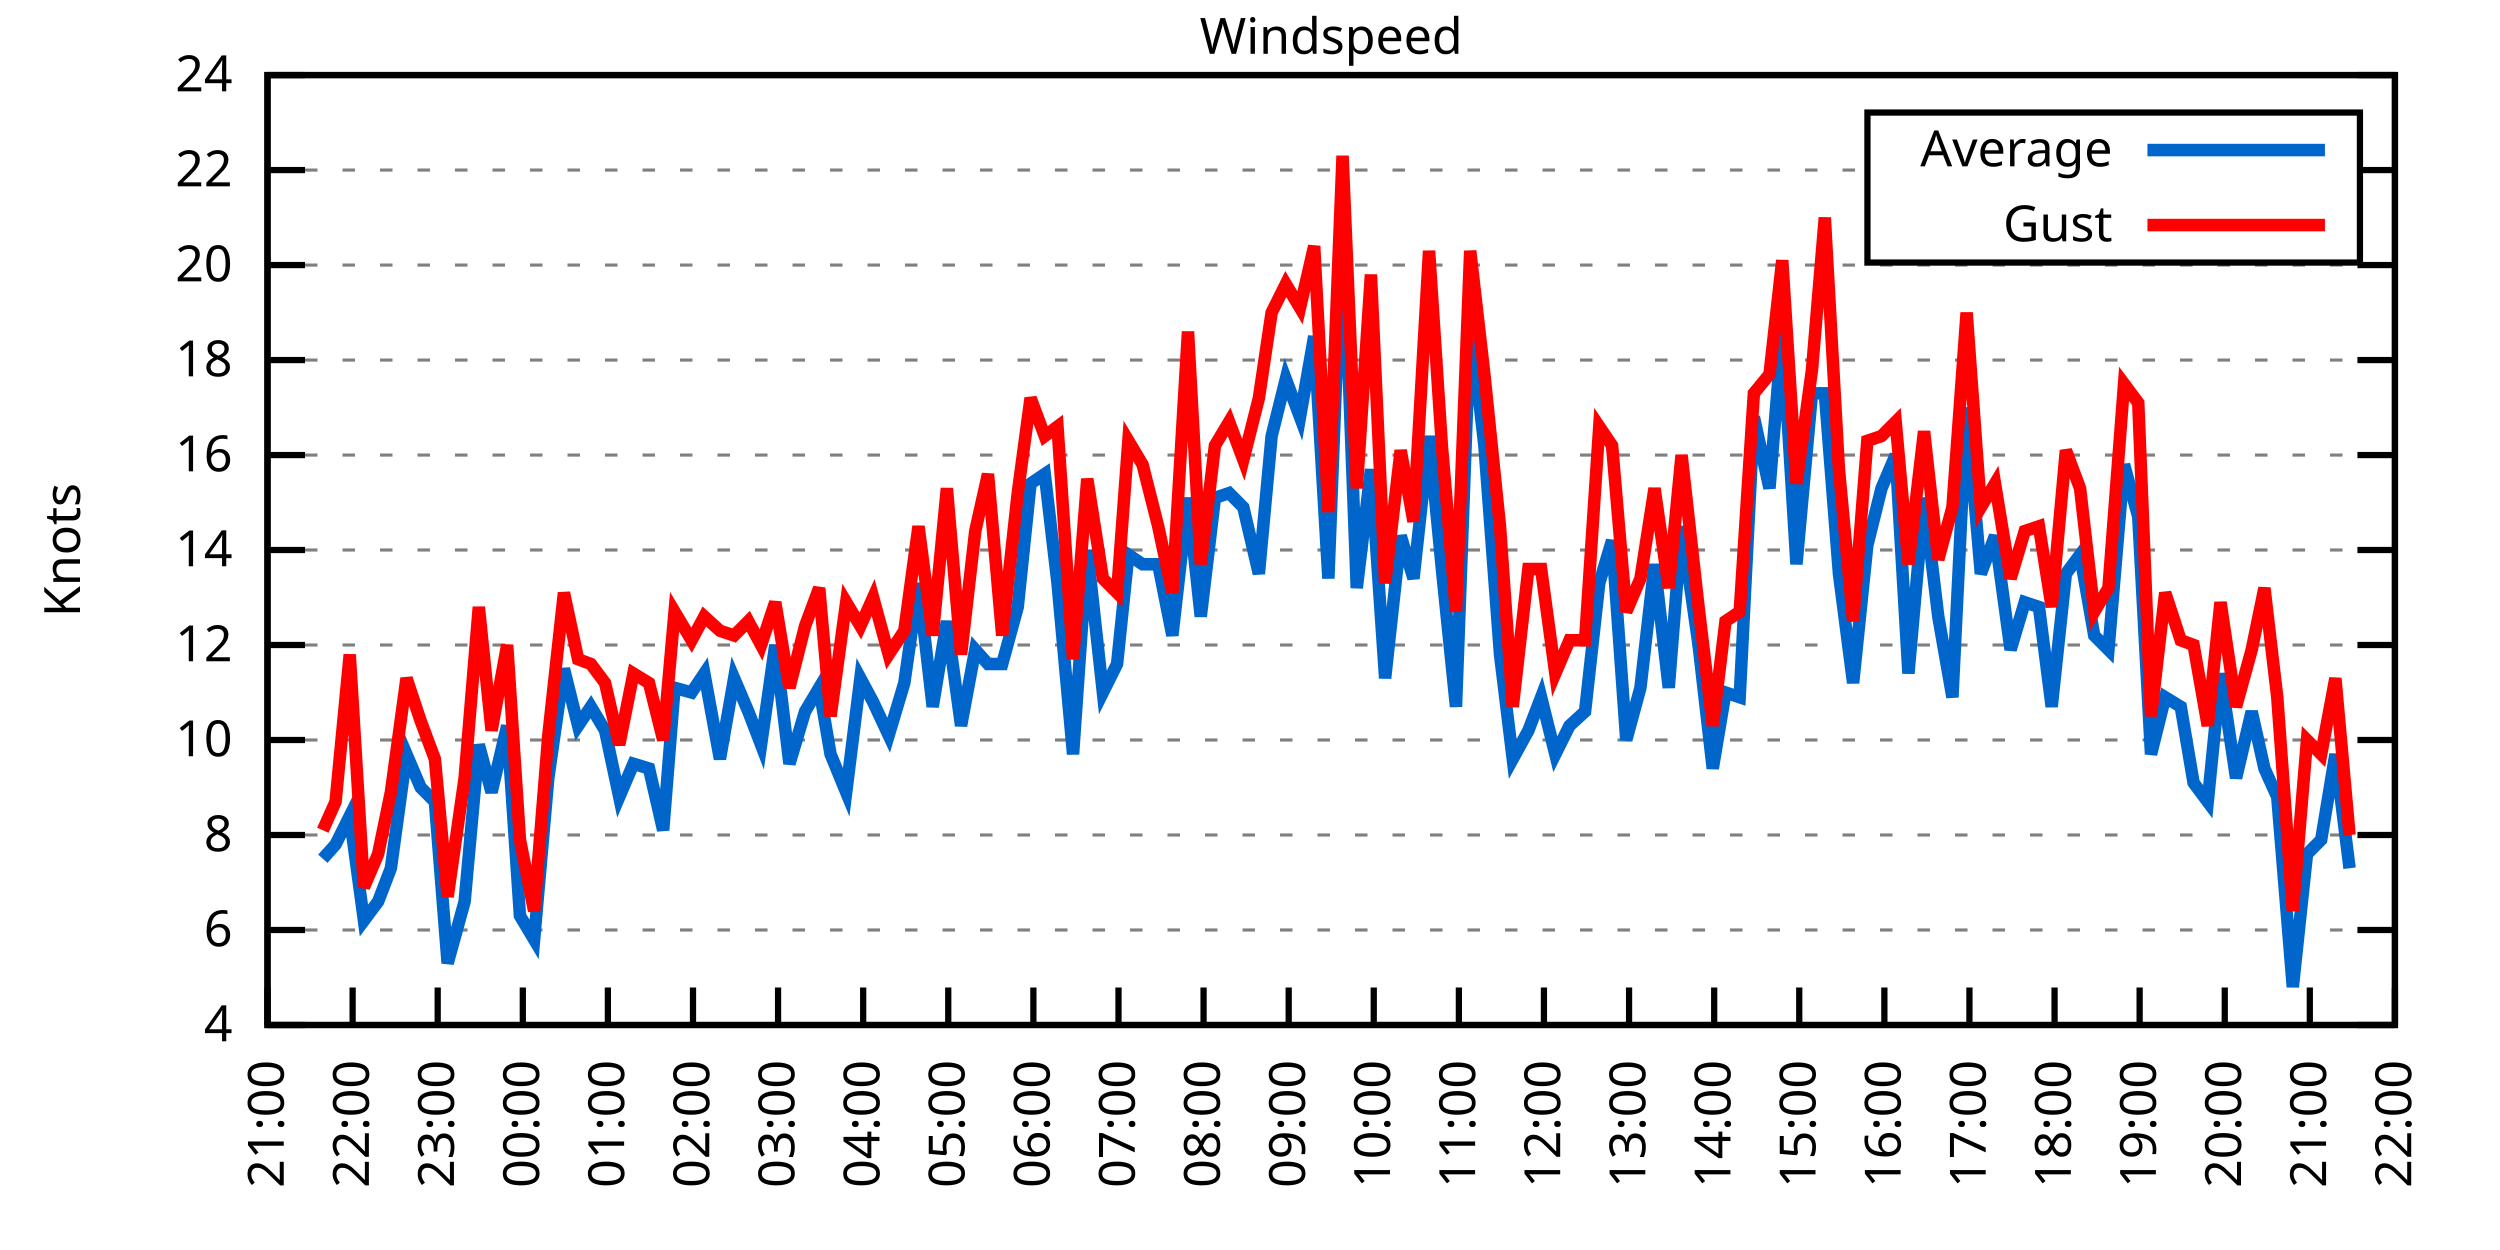
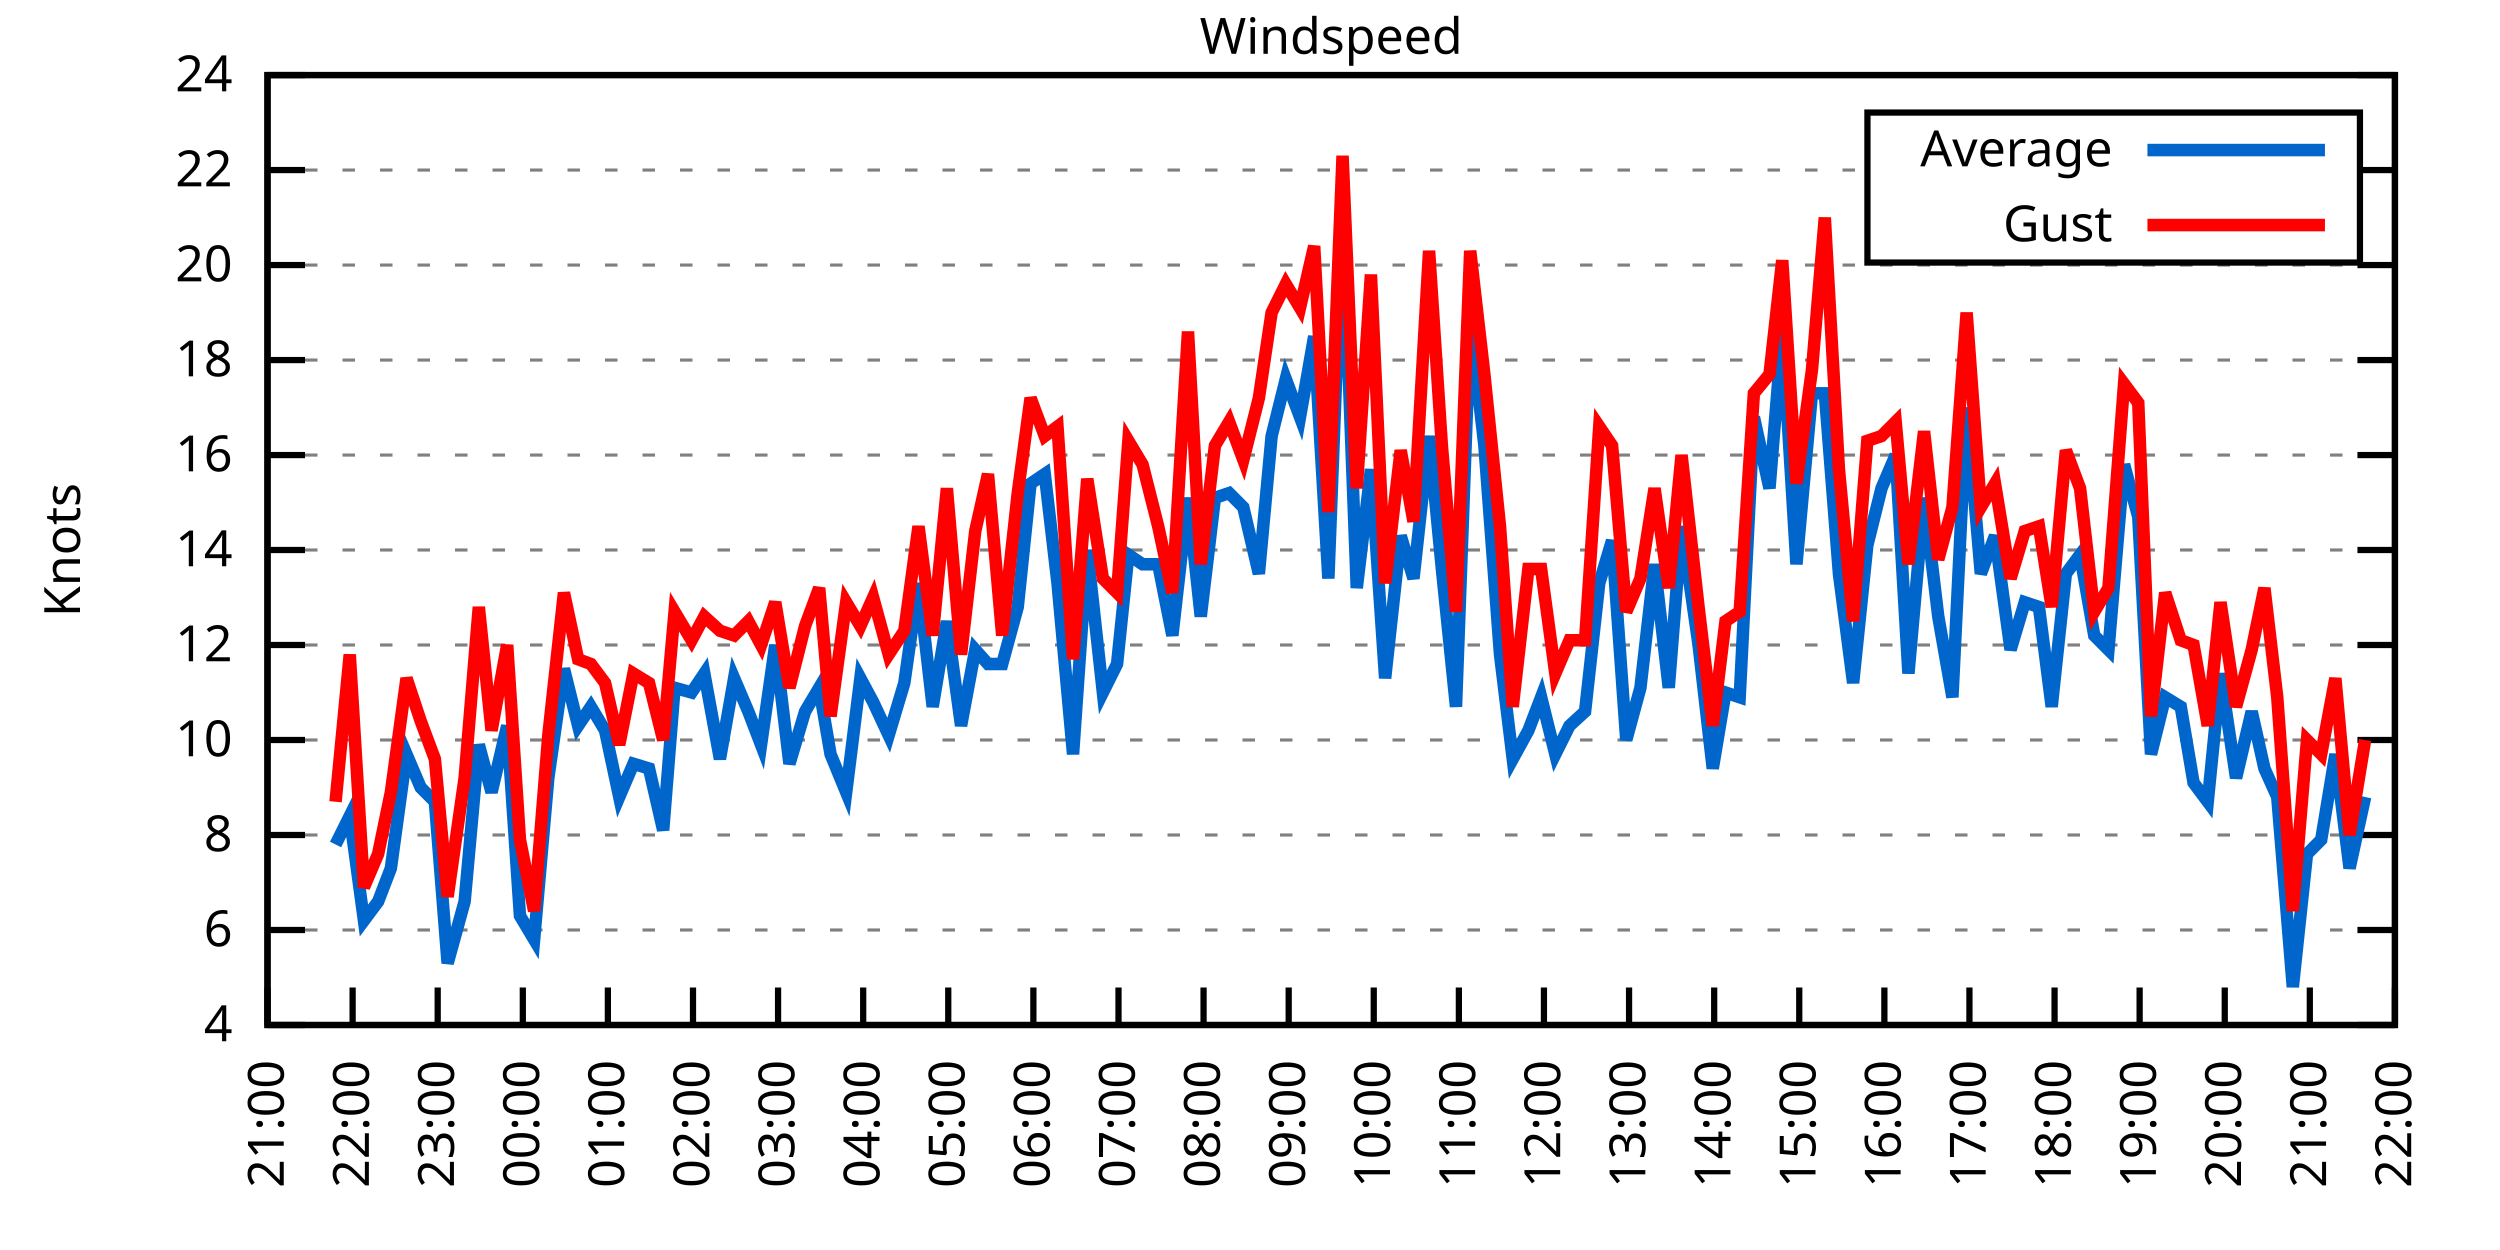
<svg xmlns="http://www.w3.org/2000/svg" xmlns:xlink="http://www.w3.org/1999/xlink" width="400" height="200" viewBox="0 0 400 200">
  <g id="gnuplot_canvas">
    <rect x="0" y="0" width="400" height="200" fill="none" />
    <defs>
      <circle id="gpDot" r="0.5" stroke-width="0.5" stroke="currentColor" />
      <path id="gpPt0" stroke-width="0.333" stroke="currentColor" d="M-1,0 h2 M0,-1 v2" />
      <path id="gpPt1" stroke-width="0.333" stroke="currentColor" d="M-1,-1 L1,1 M1,-1 L-1,1" />
      <path id="gpPt2" stroke-width="0.333" stroke="currentColor" d="M-1,0 L1,0 M0,-1 L0,1 M-1,-1 L1,1 M-1,1 L1,-1" />
      <rect id="gpPt3" stroke-width="0.333" stroke="currentColor" x="-1" y="-1" width="2" height="2" />
      <rect id="gpPt4" stroke-width="0.333" stroke="currentColor" fill="currentColor" x="-1" y="-1" width="2" height="2" />
      <circle id="gpPt5" stroke-width="0.333" stroke="currentColor" cx="0" cy="0" r="1" />
      <use xlink:href="#gpPt5" id="gpPt6" fill="currentColor" stroke="none" />
      <path id="gpPt7" stroke-width="0.333" stroke="currentColor" d="M0,-1.33 L-1.33,0.67 L1.33,0.67 z" />
      <use xlink:href="#gpPt7" id="gpPt8" fill="currentColor" stroke="none" />
      <use xlink:href="#gpPt7" id="gpPt9" stroke="currentColor" transform="rotate(180)" />
      <use xlink:href="#gpPt9" id="gpPt10" fill="currentColor" stroke="none" />
      <use xlink:href="#gpPt3" id="gpPt11" stroke="currentColor" transform="rotate(45)" />
      <use xlink:href="#gpPt11" id="gpPt12" fill="currentColor" stroke="none" />
      <path id="gpPt13" stroke-width="0.333" stroke="currentColor" d="M0,1.330 L1.265,0.411 L0.782,-1.067 L-0.782,-1.076 L-1.265,0.411 z" />
      <use xlink:href="#gpPt13" id="gpPt14" fill="currentColor" stroke="none" />
      <filter id="textbox" filterUnits="objectBoundingBox" x="0" y="0" height="1" width="1">
        <feFlood flood-color="white" flood-opacity="1" result="bgnd" />
        <feComposite in="SourceGraphic" in2="bgnd" operator="atop" />
      </filter>
      <filter id="greybox" filterUnits="objectBoundingBox" x="0" y="0" height="1" width="1">
        <feFlood flood-color="lightgrey" flood-opacity="1" result="grey" />
        <feComposite in="SourceGraphic" in2="grey" operator="atop" />
      </filter>
    </defs>
    <g fill="none" color="white" stroke="currentColor" stroke-width="1.00" stroke-linecap="butt" stroke-linejoin="miter">
</g>
    <g fill="none" color="black" stroke="currentColor" stroke-width="1.00" stroke-linecap="butt" stroke-linejoin="miter">
      <g stroke="none" shape-rendering="crispEdges">
        <polygon fill="rgb(255, 255, 255)" points="42.80,164.00 383.18,164.00 383.18,12.02 42.80,12.02 " />
      </g>
    </g>
    <g fill="none" color="black" stroke="currentColor" stroke-width="1.00" stroke-linecap="butt" stroke-linejoin="miter">
</g>
    <g fill="none" color="black" stroke="black" stroke-width="0.50" stroke-linecap="butt" stroke-linejoin="miter">
</g>
    <g fill="none" color="gray" stroke="currentColor" stroke-width="0.50" stroke-linecap="butt" stroke-linejoin="miter">
      <path stroke="gray" stroke-dasharray="2,4" class="gridline" d="M42.80,164.00 L383.19,164.00  " />
    </g>
    <g fill="none" color="gray" stroke="gray" stroke-width="1.00" stroke-linecap="butt" stroke-linejoin="miter">
</g>
    <g fill="none" color="black" stroke="currentColor" stroke-width="1.00" stroke-linecap="butt" stroke-linejoin="miter">
      <path stroke="black" d="M42.80,164.00 L48.80,164.00 M383.19,164.00 L377.19,164.00  " />
      <g transform="translate(37.20,166.60)" stroke="none" fill="black" font-family="Sans" font-size="8.00" text-anchor="end">
        <text>
          <tspan font-family="Sans"> 4</tspan>
        </text>
      </g>
    </g>
    <g fill="none" color="black" stroke="currentColor" stroke-width="1.00" stroke-linecap="butt" stroke-linejoin="miter">
</g>
    <g fill="none" color="black" stroke="black" stroke-width="0.50" stroke-linecap="butt" stroke-linejoin="miter">
</g>
    <g fill="none" color="gray" stroke="currentColor" stroke-width="0.50" stroke-linecap="butt" stroke-linejoin="miter">
      <path stroke="gray" stroke-dasharray="2,4" class="gridline" d="M42.80,148.80 L383.19,148.80  " />
    </g>
    <g fill="none" color="gray" stroke="gray" stroke-width="1.00" stroke-linecap="butt" stroke-linejoin="miter">
</g>
    <g fill="none" color="black" stroke="currentColor" stroke-width="1.00" stroke-linecap="butt" stroke-linejoin="miter">
      <path stroke="black" d="M42.80,148.80 L48.80,148.80 M383.19,148.80 L377.19,148.80  " />
      <g transform="translate(37.20,151.40)" stroke="none" fill="black" font-family="Sans" font-size="8.00" text-anchor="end">
        <text>
          <tspan font-family="Sans"> 6</tspan>
        </text>
      </g>
    </g>
    <g fill="none" color="black" stroke="currentColor" stroke-width="1.00" stroke-linecap="butt" stroke-linejoin="miter">
</g>
    <g fill="none" color="black" stroke="black" stroke-width="0.50" stroke-linecap="butt" stroke-linejoin="miter">
</g>
    <g fill="none" color="gray" stroke="currentColor" stroke-width="0.50" stroke-linecap="butt" stroke-linejoin="miter">
      <path stroke="gray" stroke-dasharray="2,4" class="gridline" d="M42.80,133.60 L383.19,133.60  " />
    </g>
    <g fill="none" color="gray" stroke="gray" stroke-width="1.00" stroke-linecap="butt" stroke-linejoin="miter">
</g>
    <g fill="none" color="black" stroke="currentColor" stroke-width="1.00" stroke-linecap="butt" stroke-linejoin="miter">
      <path stroke="black" d="M42.80,133.60 L48.80,133.60 M383.19,133.60 L377.19,133.60  " />
      <g transform="translate(37.20,136.20)" stroke="none" fill="black" font-family="Sans" font-size="8.00" text-anchor="end">
        <text>
          <tspan font-family="Sans"> 8</tspan>
        </text>
      </g>
    </g>
    <g fill="none" color="black" stroke="currentColor" stroke-width="1.00" stroke-linecap="butt" stroke-linejoin="miter">
</g>
    <g fill="none" color="black" stroke="black" stroke-width="0.50" stroke-linecap="butt" stroke-linejoin="miter">
</g>
    <g fill="none" color="gray" stroke="currentColor" stroke-width="0.50" stroke-linecap="butt" stroke-linejoin="miter">
      <path stroke="gray" stroke-dasharray="2,4" class="gridline" d="M42.80,118.40 L383.19,118.40  " />
    </g>
    <g fill="none" color="gray" stroke="gray" stroke-width="1.00" stroke-linecap="butt" stroke-linejoin="miter">
</g>
    <g fill="none" color="black" stroke="currentColor" stroke-width="1.00" stroke-linecap="butt" stroke-linejoin="miter">
      <path stroke="black" d="M42.80,118.40 L48.80,118.40 M383.19,118.40 L377.19,118.40  " />
      <g transform="translate(37.20,121.00)" stroke="none" fill="black" font-family="Sans" font-size="8.00" text-anchor="end">
        <text>
          <tspan font-family="Sans"> 10</tspan>
        </text>
      </g>
    </g>
    <g fill="none" color="black" stroke="currentColor" stroke-width="1.00" stroke-linecap="butt" stroke-linejoin="miter">
</g>
    <g fill="none" color="black" stroke="black" stroke-width="0.50" stroke-linecap="butt" stroke-linejoin="miter">
</g>
    <g fill="none" color="gray" stroke="currentColor" stroke-width="0.50" stroke-linecap="butt" stroke-linejoin="miter">
      <path stroke="gray" stroke-dasharray="2,4" class="gridline" d="M42.80,103.20 L383.19,103.20  " />
    </g>
    <g fill="none" color="gray" stroke="gray" stroke-width="1.00" stroke-linecap="butt" stroke-linejoin="miter">
</g>
    <g fill="none" color="black" stroke="currentColor" stroke-width="1.00" stroke-linecap="butt" stroke-linejoin="miter">
      <path stroke="black" d="M42.80,103.20 L48.80,103.20 M383.19,103.20 L377.19,103.20  " />
      <g transform="translate(37.20,105.80)" stroke="none" fill="black" font-family="Sans" font-size="8.00" text-anchor="end">
        <text>
          <tspan font-family="Sans"> 12</tspan>
        </text>
      </g>
    </g>
    <g fill="none" color="black" stroke="currentColor" stroke-width="1.00" stroke-linecap="butt" stroke-linejoin="miter">
</g>
    <g fill="none" color="black" stroke="black" stroke-width="0.50" stroke-linecap="butt" stroke-linejoin="miter">
</g>
    <g fill="none" color="gray" stroke="currentColor" stroke-width="0.50" stroke-linecap="butt" stroke-linejoin="miter">
      <path stroke="gray" stroke-dasharray="2,4" class="gridline" d="M42.80,88.00 L383.19,88.00  " />
    </g>
    <g fill="none" color="gray" stroke="gray" stroke-width="1.00" stroke-linecap="butt" stroke-linejoin="miter">
</g>
    <g fill="none" color="black" stroke="currentColor" stroke-width="1.00" stroke-linecap="butt" stroke-linejoin="miter">
      <path stroke="black" d="M42.80,88.00 L48.80,88.00 M383.19,88.00 L377.19,88.00  " />
      <g transform="translate(37.20,90.60)" stroke="none" fill="black" font-family="Sans" font-size="8.00" text-anchor="end">
        <text>
          <tspan font-family="Sans"> 14</tspan>
        </text>
      </g>
    </g>
    <g fill="none" color="black" stroke="currentColor" stroke-width="1.00" stroke-linecap="butt" stroke-linejoin="miter">
</g>
    <g fill="none" color="black" stroke="black" stroke-width="0.50" stroke-linecap="butt" stroke-linejoin="miter">
</g>
    <g fill="none" color="gray" stroke="currentColor" stroke-width="0.50" stroke-linecap="butt" stroke-linejoin="miter">
      <path stroke="gray" stroke-dasharray="2,4" class="gridline" d="M42.80,72.81 L383.19,72.81  " />
    </g>
    <g fill="none" color="gray" stroke="gray" stroke-width="1.00" stroke-linecap="butt" stroke-linejoin="miter">
</g>
    <g fill="none" color="black" stroke="currentColor" stroke-width="1.00" stroke-linecap="butt" stroke-linejoin="miter">
      <path stroke="black" d="M42.80,72.81 L48.80,72.81 M383.19,72.81 L377.19,72.81  " />
      <g transform="translate(37.20,75.41)" stroke="none" fill="black" font-family="Sans" font-size="8.00" text-anchor="end">
        <text>
          <tspan font-family="Sans"> 16</tspan>
        </text>
      </g>
    </g>
    <g fill="none" color="black" stroke="currentColor" stroke-width="1.00" stroke-linecap="butt" stroke-linejoin="miter">
</g>
    <g fill="none" color="black" stroke="black" stroke-width="0.50" stroke-linecap="butt" stroke-linejoin="miter">
</g>
    <g fill="none" color="gray" stroke="currentColor" stroke-width="0.50" stroke-linecap="butt" stroke-linejoin="miter">
      <path stroke="gray" stroke-dasharray="2,4" class="gridline" d="M42.80,57.61 L383.19,57.61  " />
    </g>
    <g fill="none" color="gray" stroke="gray" stroke-width="1.00" stroke-linecap="butt" stroke-linejoin="miter">
</g>
    <g fill="none" color="black" stroke="currentColor" stroke-width="1.00" stroke-linecap="butt" stroke-linejoin="miter">
      <path stroke="black" d="M42.80,57.61 L48.80,57.61 M383.19,57.61 L377.19,57.61  " />
      <g transform="translate(37.20,60.21)" stroke="none" fill="black" font-family="Sans" font-size="8.00" text-anchor="end">
        <text>
          <tspan font-family="Sans"> 18</tspan>
        </text>
      </g>
    </g>
    <g fill="none" color="black" stroke="currentColor" stroke-width="1.00" stroke-linecap="butt" stroke-linejoin="miter">
</g>
    <g fill="none" color="black" stroke="black" stroke-width="0.50" stroke-linecap="butt" stroke-linejoin="miter">
</g>
    <g fill="none" color="gray" stroke="currentColor" stroke-width="0.50" stroke-linecap="butt" stroke-linejoin="miter">
      <path stroke="gray" stroke-dasharray="2,4" class="gridline" d="M42.80,42.41 L383.19,42.41  " />
    </g>
    <g fill="none" color="gray" stroke="gray" stroke-width="1.00" stroke-linecap="butt" stroke-linejoin="miter">
</g>
    <g fill="none" color="black" stroke="currentColor" stroke-width="1.00" stroke-linecap="butt" stroke-linejoin="miter">
      <path stroke="black" d="M42.80,42.41 L48.80,42.41 M383.19,42.41 L377.19,42.41  " />
      <g transform="translate(37.20,45.01)" stroke="none" fill="black" font-family="Sans" font-size="8.00" text-anchor="end">
        <text>
          <tspan font-family="Sans"> 20</tspan>
        </text>
      </g>
    </g>
    <g fill="none" color="black" stroke="currentColor" stroke-width="1.00" stroke-linecap="butt" stroke-linejoin="miter">
</g>
    <g fill="none" color="black" stroke="black" stroke-width="0.50" stroke-linecap="butt" stroke-linejoin="miter">
</g>
    <g fill="none" color="gray" stroke="currentColor" stroke-width="0.50" stroke-linecap="butt" stroke-linejoin="miter">
      <path stroke="gray" stroke-dasharray="2,4" class="gridline" d="M42.80,27.21 L298.79,27.21 M377.59,27.21 L383.19,27.21  " />
    </g>
    <g fill="none" color="gray" stroke="gray" stroke-width="1.00" stroke-linecap="butt" stroke-linejoin="miter">
</g>
    <g fill="none" color="black" stroke="currentColor" stroke-width="1.00" stroke-linecap="butt" stroke-linejoin="miter">
      <path stroke="black" d="M42.80,27.21 L48.80,27.21 M383.19,27.21 L377.19,27.21  " />
      <g transform="translate(37.20,29.81)" stroke="none" fill="black" font-family="Sans" font-size="8.00" text-anchor="end">
        <text>
          <tspan font-family="Sans"> 22</tspan>
        </text>
      </g>
    </g>
    <g fill="none" color="black" stroke="currentColor" stroke-width="1.00" stroke-linecap="butt" stroke-linejoin="miter">
</g>
    <g fill="none" color="black" stroke="black" stroke-width="0.50" stroke-linecap="butt" stroke-linejoin="miter">
</g>
    <g fill="none" color="gray" stroke="currentColor" stroke-width="0.50" stroke-linecap="butt" stroke-linejoin="miter">
      <path stroke="gray" stroke-dasharray="2,4" class="gridline" d="M42.80,12.01 L383.19,12.01  " />
    </g>
    <g fill="none" color="gray" stroke="gray" stroke-width="1.00" stroke-linecap="butt" stroke-linejoin="miter">
</g>
    <g fill="none" color="black" stroke="currentColor" stroke-width="1.00" stroke-linecap="butt" stroke-linejoin="miter">
      <path stroke="black" d="M42.80,12.01 L48.80,12.01 M383.19,12.01 L377.19,12.01  " />
      <g transform="translate(37.20,14.61)" stroke="none" fill="black" font-family="Sans" font-size="8.00" text-anchor="end">
        <text>
          <tspan font-family="Sans"> 24</tspan>
        </text>
      </g>
    </g>
    <g fill="none" color="black" stroke="currentColor" stroke-width="1.00" stroke-linecap="butt" stroke-linejoin="miter">
      <path stroke="black" d="M42.80,164.00 L42.80,158.00  " />
      <g transform="translate(45.40,169.60) rotate(270.00)" stroke="none" fill="black" font-family="Sans" font-size="8.00" text-anchor="end">
        <text>
          <tspan font-family="Sans">21:00</tspan>
        </text>
      </g>
    </g>
    <g fill="none" color="black" stroke="currentColor" stroke-width="1.00" stroke-linecap="butt" stroke-linejoin="miter">
      <path stroke="black" d="M56.42,164.00 L56.42,158.00  " />
      <g transform="translate(59.02,169.60) rotate(270.00)" stroke="none" fill="black" font-family="Sans" font-size="8.00" text-anchor="end">
        <text>
          <tspan font-family="Sans">22:00</tspan>
        </text>
      </g>
    </g>
    <g fill="none" color="black" stroke="currentColor" stroke-width="1.00" stroke-linecap="butt" stroke-linejoin="miter">
      <path stroke="black" d="M70.03,164.00 L70.03,158.00  " />
      <g transform="translate(72.63,169.60) rotate(270.00)" stroke="none" fill="black" font-family="Sans" font-size="8.00" text-anchor="end">
        <text>
          <tspan font-family="Sans">23:00</tspan>
        </text>
      </g>
    </g>
    <g fill="none" color="black" stroke="currentColor" stroke-width="1.00" stroke-linecap="butt" stroke-linejoin="miter">
      <path stroke="black" d="M83.65,164.00 L83.65,158.00  " />
      <g transform="translate(86.25,169.60) rotate(270.00)" stroke="none" fill="black" font-family="Sans" font-size="8.00" text-anchor="end">
        <text>
          <tspan font-family="Sans">00:00</tspan>
        </text>
      </g>
    </g>
    <g fill="none" color="black" stroke="currentColor" stroke-width="1.00" stroke-linecap="butt" stroke-linejoin="miter">
      <path stroke="black" d="M97.26,164.00 L97.26,158.00  " />
      <g transform="translate(99.86,169.60) rotate(270.00)" stroke="none" fill="black" font-family="Sans" font-size="8.00" text-anchor="end">
        <text>
          <tspan font-family="Sans">01:00</tspan>
        </text>
      </g>
    </g>
    <g fill="none" color="black" stroke="currentColor" stroke-width="1.00" stroke-linecap="butt" stroke-linejoin="miter">
      <path stroke="black" d="M110.88,164.00 L110.88,158.00  " />
      <g transform="translate(113.48,169.60) rotate(270.00)" stroke="none" fill="black" font-family="Sans" font-size="8.00" text-anchor="end">
        <text>
          <tspan font-family="Sans">02:00</tspan>
        </text>
      </g>
    </g>
    <g fill="none" color="black" stroke="currentColor" stroke-width="1.00" stroke-linecap="butt" stroke-linejoin="miter">
      <path stroke="black" d="M124.49,164.00 L124.49,158.00  " />
      <g transform="translate(127.09,169.60) rotate(270.00)" stroke="none" fill="black" font-family="Sans" font-size="8.00" text-anchor="end">
        <text>
          <tspan font-family="Sans">03:00</tspan>
        </text>
      </g>
    </g>
    <g fill="none" color="black" stroke="currentColor" stroke-width="1.00" stroke-linecap="butt" stroke-linejoin="miter">
      <path stroke="black" d="M138.11,164.00 L138.11,158.00  " />
      <g transform="translate(140.71,169.60) rotate(270.00)" stroke="none" fill="black" font-family="Sans" font-size="8.00" text-anchor="end">
        <text>
          <tspan font-family="Sans">04:00</tspan>
        </text>
      </g>
    </g>
    <g fill="none" color="black" stroke="currentColor" stroke-width="1.00" stroke-linecap="butt" stroke-linejoin="miter">
      <path stroke="black" d="M151.72,164.00 L151.72,158.00  " />
      <g transform="translate(154.32,169.60) rotate(270.00)" stroke="none" fill="black" font-family="Sans" font-size="8.00" text-anchor="end">
        <text>
          <tspan font-family="Sans">05:00</tspan>
        </text>
      </g>
    </g>
    <g fill="none" color="black" stroke="currentColor" stroke-width="1.00" stroke-linecap="butt" stroke-linejoin="miter">
      <path stroke="black" d="M165.34,164.00 L165.34,158.00  " />
      <g transform="translate(167.94,169.60) rotate(270.00)" stroke="none" fill="black" font-family="Sans" font-size="8.00" text-anchor="end">
        <text>
          <tspan font-family="Sans">06:00</tspan>
        </text>
      </g>
    </g>
    <g fill="none" color="black" stroke="currentColor" stroke-width="1.00" stroke-linecap="butt" stroke-linejoin="miter">
      <path stroke="black" d="M178.96,164.00 L178.96,158.00  " />
      <g transform="translate(181.56,169.60) rotate(270.00)" stroke="none" fill="black" font-family="Sans" font-size="8.00" text-anchor="end">
        <text>
          <tspan font-family="Sans">07:00</tspan>
        </text>
      </g>
    </g>
    <g fill="none" color="black" stroke="currentColor" stroke-width="1.00" stroke-linecap="butt" stroke-linejoin="miter">
      <path stroke="black" d="M192.57,164.00 L192.57,158.00  " />
      <g transform="translate(195.17,169.60) rotate(270.00)" stroke="none" fill="black" font-family="Sans" font-size="8.00" text-anchor="end">
        <text>
          <tspan font-family="Sans">08:00</tspan>
        </text>
      </g>
    </g>
    <g fill="none" color="black" stroke="currentColor" stroke-width="1.00" stroke-linecap="butt" stroke-linejoin="miter">
      <path stroke="black" d="M206.19,164.00 L206.19,158.00  " />
      <g transform="translate(208.79,169.60) rotate(270.00)" stroke="none" fill="black" font-family="Sans" font-size="8.00" text-anchor="end">
        <text>
          <tspan font-family="Sans">09:00</tspan>
        </text>
      </g>
    </g>
    <g fill="none" color="black" stroke="currentColor" stroke-width="1.00" stroke-linecap="butt" stroke-linejoin="miter">
      <path stroke="black" d="M219.80,164.00 L219.80,158.00  " />
      <g transform="translate(222.40,169.60) rotate(270.00)" stroke="none" fill="black" font-family="Sans" font-size="8.00" text-anchor="end">
        <text>
          <tspan font-family="Sans">10:00</tspan>
        </text>
      </g>
    </g>
    <g fill="none" color="black" stroke="currentColor" stroke-width="1.00" stroke-linecap="butt" stroke-linejoin="miter">
      <path stroke="black" d="M233.42,164.00 L233.42,158.00  " />
      <g transform="translate(236.02,169.60) rotate(270.00)" stroke="none" fill="black" font-family="Sans" font-size="8.00" text-anchor="end">
        <text>
          <tspan font-family="Sans">11:00</tspan>
        </text>
      </g>
    </g>
    <g fill="none" color="black" stroke="currentColor" stroke-width="1.00" stroke-linecap="butt" stroke-linejoin="miter">
      <path stroke="black" d="M247.03,164.00 L247.03,158.00  " />
      <g transform="translate(249.63,169.60) rotate(270.00)" stroke="none" fill="black" font-family="Sans" font-size="8.00" text-anchor="end">
        <text>
          <tspan font-family="Sans">12:00</tspan>
        </text>
      </g>
    </g>
    <g fill="none" color="black" stroke="currentColor" stroke-width="1.00" stroke-linecap="butt" stroke-linejoin="miter">
      <path stroke="black" d="M260.65,164.00 L260.65,158.00  " />
      <g transform="translate(263.25,169.60) rotate(270.00)" stroke="none" fill="black" font-family="Sans" font-size="8.00" text-anchor="end">
        <text>
          <tspan font-family="Sans">13:00</tspan>
        </text>
      </g>
    </g>
    <g fill="none" color="black" stroke="currentColor" stroke-width="1.00" stroke-linecap="butt" stroke-linejoin="miter">
      <path stroke="black" d="M274.27,164.00 L274.27,158.00  " />
      <g transform="translate(276.87,169.60) rotate(270.00)" stroke="none" fill="black" font-family="Sans" font-size="8.00" text-anchor="end">
        <text>
          <tspan font-family="Sans">14:00</tspan>
        </text>
      </g>
    </g>
    <g fill="none" color="black" stroke="currentColor" stroke-width="1.00" stroke-linecap="butt" stroke-linejoin="miter">
      <path stroke="black" d="M287.88,164.00 L287.88,158.00  " />
      <g transform="translate(290.48,169.60) rotate(270.00)" stroke="none" fill="black" font-family="Sans" font-size="8.00" text-anchor="end">
        <text>
          <tspan font-family="Sans">15:00</tspan>
        </text>
      </g>
    </g>
    <g fill="none" color="black" stroke="currentColor" stroke-width="1.00" stroke-linecap="butt" stroke-linejoin="miter">
      <path stroke="black" d="M301.50,164.00 L301.50,158.00  " />
      <g transform="translate(304.10,169.60) rotate(270.00)" stroke="none" fill="black" font-family="Sans" font-size="8.00" text-anchor="end">
        <text>
          <tspan font-family="Sans">16:00</tspan>
        </text>
      </g>
    </g>
    <g fill="none" color="black" stroke="currentColor" stroke-width="1.00" stroke-linecap="butt" stroke-linejoin="miter">
      <path stroke="black" d="M315.11,164.00 L315.11,158.00  " />
      <g transform="translate(317.71,169.60) rotate(270.00)" stroke="none" fill="black" font-family="Sans" font-size="8.00" text-anchor="end">
        <text>
          <tspan font-family="Sans">17:00</tspan>
        </text>
      </g>
    </g>
    <g fill="none" color="black" stroke="currentColor" stroke-width="1.00" stroke-linecap="butt" stroke-linejoin="miter">
      <path stroke="black" d="M328.73,164.00 L328.73,158.00  " />
      <g transform="translate(331.33,169.60) rotate(270.00)" stroke="none" fill="black" font-family="Sans" font-size="8.00" text-anchor="end">
        <text>
          <tspan font-family="Sans">18:00</tspan>
        </text>
      </g>
    </g>
    <g fill="none" color="black" stroke="currentColor" stroke-width="1.00" stroke-linecap="butt" stroke-linejoin="miter">
      <path stroke="black" d="M342.34,164.00 L342.34,158.00  " />
      <g transform="translate(344.94,169.60) rotate(270.00)" stroke="none" fill="black" font-family="Sans" font-size="8.00" text-anchor="end">
        <text>
          <tspan font-family="Sans">19:00</tspan>
        </text>
      </g>
    </g>
    <g fill="none" color="black" stroke="currentColor" stroke-width="1.00" stroke-linecap="butt" stroke-linejoin="miter">
      <path stroke="black" d="M355.96,164.00 L355.96,158.00  " />
      <g transform="translate(358.56,169.60) rotate(270.00)" stroke="none" fill="black" font-family="Sans" font-size="8.00" text-anchor="end">
        <text>
          <tspan font-family="Sans">20:00</tspan>
        </text>
      </g>
    </g>
    <g fill="none" color="black" stroke="currentColor" stroke-width="1.00" stroke-linecap="butt" stroke-linejoin="miter">
      <path stroke="black" d="M369.57,164.00 L369.57,158.00  " />
      <g transform="translate(372.17,169.60) rotate(270.00)" stroke="none" fill="black" font-family="Sans" font-size="8.00" text-anchor="end">
        <text>
          <tspan font-family="Sans">21:00</tspan>
        </text>
      </g>
    </g>
    <g fill="none" color="black" stroke="currentColor" stroke-width="1.00" stroke-linecap="butt" stroke-linejoin="miter">
      <path stroke="black" d="M383.19,164.00 L383.19,158.00  " />
      <g transform="translate(385.79,169.60) rotate(270.00)" stroke="none" fill="black" font-family="Sans" font-size="8.00" text-anchor="end">
        <text>
          <tspan font-family="Sans">22:00</tspan>
        </text>
      </g>
    </g>
    <g fill="none" color="black" stroke="currentColor" stroke-width="1.00" stroke-linecap="butt" stroke-linejoin="miter">
</g>
    <g fill="none" color="black" stroke="currentColor" stroke-width="1.00" stroke-linecap="butt" stroke-linejoin="miter">
      <path stroke="black" d="M42.80,12.01 L42.80,164.00 L383.19,164.00 L383.19,12.01 L42.80,12.01 Z  " />
    </g>
    <g fill="none" color="black" stroke="currentColor" stroke-width="1.00" stroke-linecap="butt" stroke-linejoin="miter">
</g>
    <g fill="none" color="black" stroke="currentColor" stroke-width="1.00" stroke-linecap="butt" stroke-linejoin="miter">
      <path stroke="black" d="M298.79,42.01 L298.79,18.01 L377.59,18.01 L377.59,42.01 L298.79,42.01 Z  " />
    </g>
    <g id="Windspeed_plot_1">
      <g fill="none" color="white" stroke="black" stroke-width="2.00" stroke-linecap="butt" stroke-linejoin="miter">
</g>
      <g fill="none" color="black" stroke="currentColor" stroke-width="2.00" stroke-linecap="butt" stroke-linejoin="miter">
        <g transform="translate(337.99,26.61)" stroke="none" fill="black" font-family="Sans" font-size="8.00" text-anchor="end">
          <text>
            <tspan font-family="Sans">Average</tspan>
          </text>
        </g>
      </g>
      <g fill="none" color="black" stroke="currentColor" stroke-width="2.00" stroke-linecap="butt" stroke-linejoin="miter">
-         <path stroke="rgb(  0, 102, 204)" d="M343.59,24.01 L371.99,24.01 M51.65,137.40 L53.69,135.12 L55.96,130.56 L58.23,147.28 L60.50,144.24 L62.54,138.92   L65.04,120.68 L67.31,126.00 L69.58,128.28 L71.62,154.12 L74.34,144.24 L76.61,119.16 L78.65,126.76 L81.15,116.12   L83.19,146.52 L85.46,150.32 L87.73,124.48 L90.23,107.00 L92.50,116.12 L94.54,113.08 L96.81,116.88 L99.08,127.52   L101.35,122.20 L103.84,122.96 L106.11,132.84 L107.93,110.04 L110.65,110.80 L112.69,107.76 L115.19,121.44 L117.46,108.52   L119.73,113.84 L121.77,119.16 L124.04,103.20 L126.31,122.20 L128.81,113.84 L131.07,110.04 L132.89,120.68 L135.39,126.76   L137.66,108.52 L139.70,112.32 L142.19,117.64 L144.69,109.28 L146.96,93.32 L149.23,113.08 L151.50,99.40 L153.77,116.12   L156.04,103.96 L158.08,106.24 L160.35,106.24 L162.84,97.12 L164.89,77.37 L167.16,75.85 L169.20,93.32 L171.69,120.68   L173.96,88.00 L176.46,110.80 L178.73,106.24 L180.54,88.76 L182.81,90.28 L185.31,90.28 L187.58,101.68 L190.08,79.65   L192.12,98.64 L194.39,79.65 L196.66,78.89 L198.93,81.17 L201.42,91.80 L203.46,69.77 L205.73,60.65 L208.00,66.73   L210.27,53.81 L212.54,92.56 L214.81,34.05 L217.08,94.08 L219.35,75.09 L221.62,108.52 L224.11,85.73 L226.16,92.56   L228.65,69.77 L230.70,91.04 L232.96,113.08 L235.23,51.53 L237.50,71.29 L240.00,104.72 L242.04,121.44 L244.54,116.88   L246.58,111.56 L248.85,120.68 L251.12,116.12 L253.61,113.84 L255.88,93.32 L257.93,86.49 L260.20,118.40 L262.47,110.04   L264.73,90.28 L267.00,110.04 L269.05,84.21 L271.77,103.20 L274.04,122.96 L276.08,110.80 L278.35,111.56 L280.62,66.73   L283.12,78.13 L285.16,53.05 L287.43,90.28 L289.92,62.93 L291.97,62.93 L294.23,91.80 L296.50,109.28 L298.77,87.25   L301.04,78.13 L303.31,72.81 L305.35,107.76 L307.85,79.65 L310.12,98.64 L312.39,111.56 L314.66,65.21 L316.93,91.80   L319.20,85.73 L321.69,103.96 L323.96,96.36 L326.23,97.12 L328.27,113.08 L330.54,91.80 L332.81,88.76 L335.08,101.68   L337.35,103.96 L339.85,74.33 L342.12,82.69 L344.16,120.68 L346.43,111.56 L348.92,113.08 L350.97,125.24 L353.24,128.28   L355.28,107.76 L357.77,124.48 L360.27,113.84 L362.31,122.96 L364.36,127.52 L366.85,157.92 L369.12,136.64 L371.39,134.36   L373.66,120.68 L375.93,138.92  " />
+         <path stroke="rgb(  0, 102, 204)" d="M343.59,24.01 L371.99,24.01 M53.69,135.12 L55.96,130.56 L58.23,147.28 L60.50,144.24 L62.54,138.92 L65.04,120.68   L67.31,126.00 L69.58,128.28 L71.62,154.12 L74.34,144.24 L76.61,119.16 L78.65,126.76 L81.15,116.12 L83.19,146.52   L85.46,150.32 L87.73,124.48 L90.23,107.00 L92.50,116.12 L94.54,113.08 L96.81,116.88 L99.08,127.52 L101.35,122.20   L103.84,122.96 L106.11,132.84 L107.93,110.04 L110.65,110.80 L112.69,107.76 L115.19,121.44 L117.46,108.52 L119.73,113.84   L121.77,119.16 L124.04,103.20 L126.31,122.20 L128.81,113.84 L131.07,110.04 L132.89,120.68 L135.39,126.76 L137.66,108.52   L139.70,112.32 L142.19,117.64 L144.69,109.28 L146.96,93.32 L149.23,113.08 L151.50,99.40 L153.77,116.12 L156.04,103.96   L158.08,106.24 L160.35,106.24 L162.84,97.12 L164.89,77.37 L167.16,75.85 L169.20,93.32 L171.69,120.68 L173.96,88.00   L176.46,110.80 L178.73,106.24 L180.54,88.76 L182.81,90.28 L185.31,90.28 L187.58,101.68 L190.08,79.65 L192.12,98.64   L194.39,79.65 L196.66,78.89 L198.93,81.17 L201.42,91.80 L203.46,69.77 L205.73,60.65 L208.00,66.73 L210.27,53.81   L212.54,92.56 L214.81,34.05 L217.08,94.08 L219.35,75.09 L221.62,108.52 L224.11,85.73 L226.16,92.56 L228.65,69.77   L230.70,91.04 L232.96,113.08 L235.23,51.53 L237.50,71.29 L240.00,104.72 L242.04,121.44 L244.54,116.88 L246.58,111.56   L248.85,120.68 L251.12,116.12 L253.61,113.84 L255.88,93.32 L257.93,86.49 L260.20,118.40 L262.47,110.04 L264.73,90.28   L267.00,110.04 L269.05,84.21 L271.77,103.20 L274.04,122.96 L276.08,110.80 L278.35,111.56 L280.62,66.73 L283.12,78.13   L285.16,53.05 L287.43,90.28 L289.92,62.93 L291.97,62.93 L294.23,91.80 L296.50,109.28 L298.77,87.25 L301.04,78.13   L303.31,72.81 L305.35,107.76 L307.85,79.65 L310.12,98.64 L312.39,111.56 L314.66,65.21 L316.93,91.80 L319.20,85.73   L321.69,103.96 L323.96,96.36 L326.23,97.12 L328.27,113.08 L330.54,91.80 L332.81,88.76 L335.08,101.68 L337.35,103.96   L339.85,74.33 L342.12,82.69 L344.16,120.68 L346.43,111.56 L348.92,113.08 L350.97,125.24 L353.24,128.28 L355.28,107.76   L357.77,124.48 L360.27,113.84 L362.31,122.96 L364.36,127.52 L366.85,157.92 L369.12,136.64 L371.39,134.36 L373.66,120.68   L375.93,138.92 L378.42,127.52  " />
      </g>
    </g>
    <g id="Windspeed_plot_2">
      <g fill="none" color="black" stroke="currentColor" stroke-width="2.00" stroke-linecap="butt" stroke-linejoin="miter">
        <g transform="translate(337.99,38.61)" stroke="none" fill="black" font-family="Sans" font-size="8.00" text-anchor="end">
          <text>
            <tspan font-family="Sans">Gust</tspan>
          </text>
        </g>
      </g>
      <g fill="none" color="black" stroke="currentColor" stroke-width="2.00" stroke-linecap="butt" stroke-linejoin="miter">
-         <path stroke="rgb(255,   0,   0)" d="M343.59,36.01 L371.99,36.01 M51.65,132.84 L53.69,128.28 L55.96,104.72 L58.23,141.96 L60.50,136.64 L62.54,126.76   L65.04,108.52 L67.31,115.36 L69.58,121.44 L71.62,143.48 L74.34,124.48 L76.61,97.12 L78.65,116.88 L81.15,103.20   L83.19,134.36 L85.46,145.76 L87.73,117.64 L90.23,94.84 L92.50,105.48 L94.54,106.24 L96.81,109.28 L99.08,119.16   L101.35,107.76 L103.84,109.28 L106.11,118.40 L107.93,97.88 L110.65,102.44 L112.69,98.64 L115.19,100.92 L117.46,101.68   L119.73,99.40 L121.77,103.20 L124.04,96.36 L126.31,110.04 L128.81,100.16 L131.07,94.08 L132.89,114.60 L135.39,96.36   L137.66,100.16 L139.70,95.60 L142.19,104.72 L144.69,100.92 L146.96,84.21 L149.23,101.68 L151.50,78.13 L153.77,104.72   L156.04,84.97 L158.08,75.85 L160.35,101.68 L162.84,78.89 L164.89,63.69 L167.16,69.77 L169.20,68.25 L171.69,105.48   L173.96,76.61 L176.46,92.56 L178.73,94.84 L180.54,70.53 L182.81,74.33 L185.31,84.21 L187.58,94.84 L190.08,53.05   L192.12,90.28 L194.39,71.29 L196.66,67.49 L198.93,73.57 L201.42,63.69 L203.46,50.01 L205.73,45.45 L208.00,49.25   L210.27,39.37 L212.54,81.93 L214.81,24.93 L217.08,78.13 L219.35,43.93 L221.62,93.32 L224.11,72.05 L226.16,83.45   L228.65,40.13 L230.70,71.29 L232.96,97.88 L235.23,40.13 L237.50,59.89 L240.00,84.21 L242.04,113.08 L244.54,91.04   L246.58,91.04 L248.85,107.76 L251.12,102.44 L253.61,102.44 L255.88,68.25 L257.93,71.29 L260.20,97.88 L262.47,92.56   L264.73,78.13 L267.00,94.08 L269.05,72.81 L271.77,97.12 L274.04,116.12 L276.08,99.40 L278.35,97.88 L280.62,62.93   L283.12,59.89 L285.16,41.65 L287.43,77.37 L289.92,59.13 L291.97,34.81 L294.23,75.09 L296.50,99.40 L298.77,70.53   L301.04,69.77 L303.31,67.49 L305.35,90.28 L307.85,69.01 L310.12,89.52 L312.39,81.17 L314.66,50.01 L316.93,81.17   L319.20,77.37 L321.69,92.56 L323.96,84.97 L326.23,84.21 L328.27,97.12 L330.54,72.05 L332.81,78.13 L335.08,97.88   L337.35,94.08 L339.85,61.41 L342.12,64.45 L344.16,114.60 L346.43,94.84 L348.92,102.44 L350.97,103.20 L353.24,116.12   L355.28,96.36 L357.77,113.08 L360.27,103.96 L362.31,94.08 L364.36,111.56 L366.85,145.76 L369.12,118.40 L371.39,120.68   L373.66,108.52 L375.93,133.60  " />
+         <path stroke="rgb(255,   0,   0)" d="M343.59,36.01 L371.99,36.01 M53.69,128.28 L55.96,104.72 L58.23,141.96 L60.50,136.64 L62.54,126.76 L65.04,108.52   L67.31,115.36 L69.58,121.44 L71.62,143.48 L74.34,124.48 L76.61,97.12 L78.65,116.88 L81.15,103.20 L83.19,134.36   L85.46,145.76 L87.73,117.64 L90.23,94.84 L92.50,105.48 L94.54,106.24 L96.81,109.28 L99.08,119.16 L101.35,107.76   L103.84,109.28 L106.11,118.40 L107.93,97.88 L110.65,102.44 L112.69,98.64 L115.19,100.92 L117.46,101.68 L119.73,99.40   L121.77,103.20 L124.04,96.36 L126.31,110.04 L128.81,100.16 L131.07,94.08 L132.89,114.60 L135.39,96.36 L137.66,100.16   L139.70,95.60 L142.19,104.72 L144.69,100.92 L146.96,84.21 L149.23,101.68 L151.50,78.13 L153.77,104.72 L156.04,84.97   L158.08,75.85 L160.35,101.68 L162.84,78.89 L164.89,63.69 L167.16,69.77 L169.20,68.25 L171.69,105.48 L173.96,76.61   L176.46,92.56 L178.73,94.84 L180.54,70.53 L182.81,74.33 L185.31,84.21 L187.58,94.84 L190.08,53.05 L192.12,90.28   L194.39,71.29 L196.66,67.49 L198.93,73.57 L201.42,63.69 L203.46,50.01 L205.73,45.45 L208.00,49.25 L210.27,39.37   L212.54,81.93 L214.81,24.93 L217.08,78.13 L219.35,43.93 L221.62,93.32 L224.11,72.05 L226.16,83.45 L228.65,40.13   L230.70,71.29 L232.96,97.88 L235.23,40.13 L237.50,59.89 L240.00,84.21 L242.04,113.08 L244.54,91.04 L246.58,91.04   L248.85,107.76 L251.12,102.44 L253.61,102.44 L255.88,68.25 L257.93,71.29 L260.20,97.88 L262.47,92.56 L264.73,78.13   L267.00,94.08 L269.05,72.81 L271.77,97.12 L274.04,116.12 L276.08,99.40 L278.35,97.88 L280.62,62.93 L283.12,59.89   L285.16,41.65 L287.43,77.37 L289.92,59.13 L291.97,34.81 L294.23,75.09 L296.50,99.40 L298.77,70.53 L301.04,69.77   L303.31,67.49 L305.35,90.28 L307.85,69.01 L310.12,89.52 L312.39,81.17 L314.66,50.01 L316.93,81.17 L319.20,77.37   L321.69,92.56 L323.96,84.97 L326.23,84.21 L328.27,97.12 L330.54,72.05 L332.81,78.13 L335.08,97.88 L337.35,94.08   L339.85,61.41 L342.12,64.45 L344.16,114.60 L346.43,94.84 L348.92,102.44 L350.97,103.20 L353.24,116.12 L355.28,96.36   L357.77,113.08 L360.27,103.96 L362.31,94.08 L364.36,111.56 L366.85,145.76 L369.12,118.40 L371.39,120.68 L373.66,108.52   L375.93,133.60 L378.42,118.40  " />
      </g>
    </g>
    <g fill="none" color="black" stroke="currentColor" stroke-width="2.00" stroke-linecap="butt" stroke-linejoin="miter">
</g>
    <g fill="none" color="black" stroke="black" stroke-width="1.00" stroke-linecap="butt" stroke-linejoin="miter">
</g>
    <g fill="none" color="black" stroke="currentColor" stroke-width="1.00" stroke-linecap="butt" stroke-linejoin="miter">
      <path stroke="black" d="M42.80,12.01 L42.80,164.00 L383.19,164.00 L383.19,12.01 L42.80,12.01 Z  " />
      <g transform="translate(12.80,88.01) rotate(270.00)" stroke="none" fill="black" font-family="Sans" font-size="8.00" text-anchor="middle">
        <text>
          <tspan font-family="Sans">Knots</tspan>
        </text>
      </g>
    </g>
    <g fill="none" color="black" stroke="currentColor" stroke-width="1.00" stroke-linecap="butt" stroke-linejoin="miter">
</g>
    <g fill="none" color="black" stroke="currentColor" stroke-width="1.00" stroke-linecap="butt" stroke-linejoin="miter">
      <g transform="translate(212.99,8.61)" stroke="none" fill="black" font-family="Sans" font-size="8.00" text-anchor="middle">
        <text>
          <tspan font-family="Sans">Windspeed</tspan>
        </text>
      </g>
    </g>
    <g fill="none" color="black" stroke="currentColor" stroke-width="1.00" stroke-linecap="butt" stroke-linejoin="miter">
</g>
  </g>
</svg>
